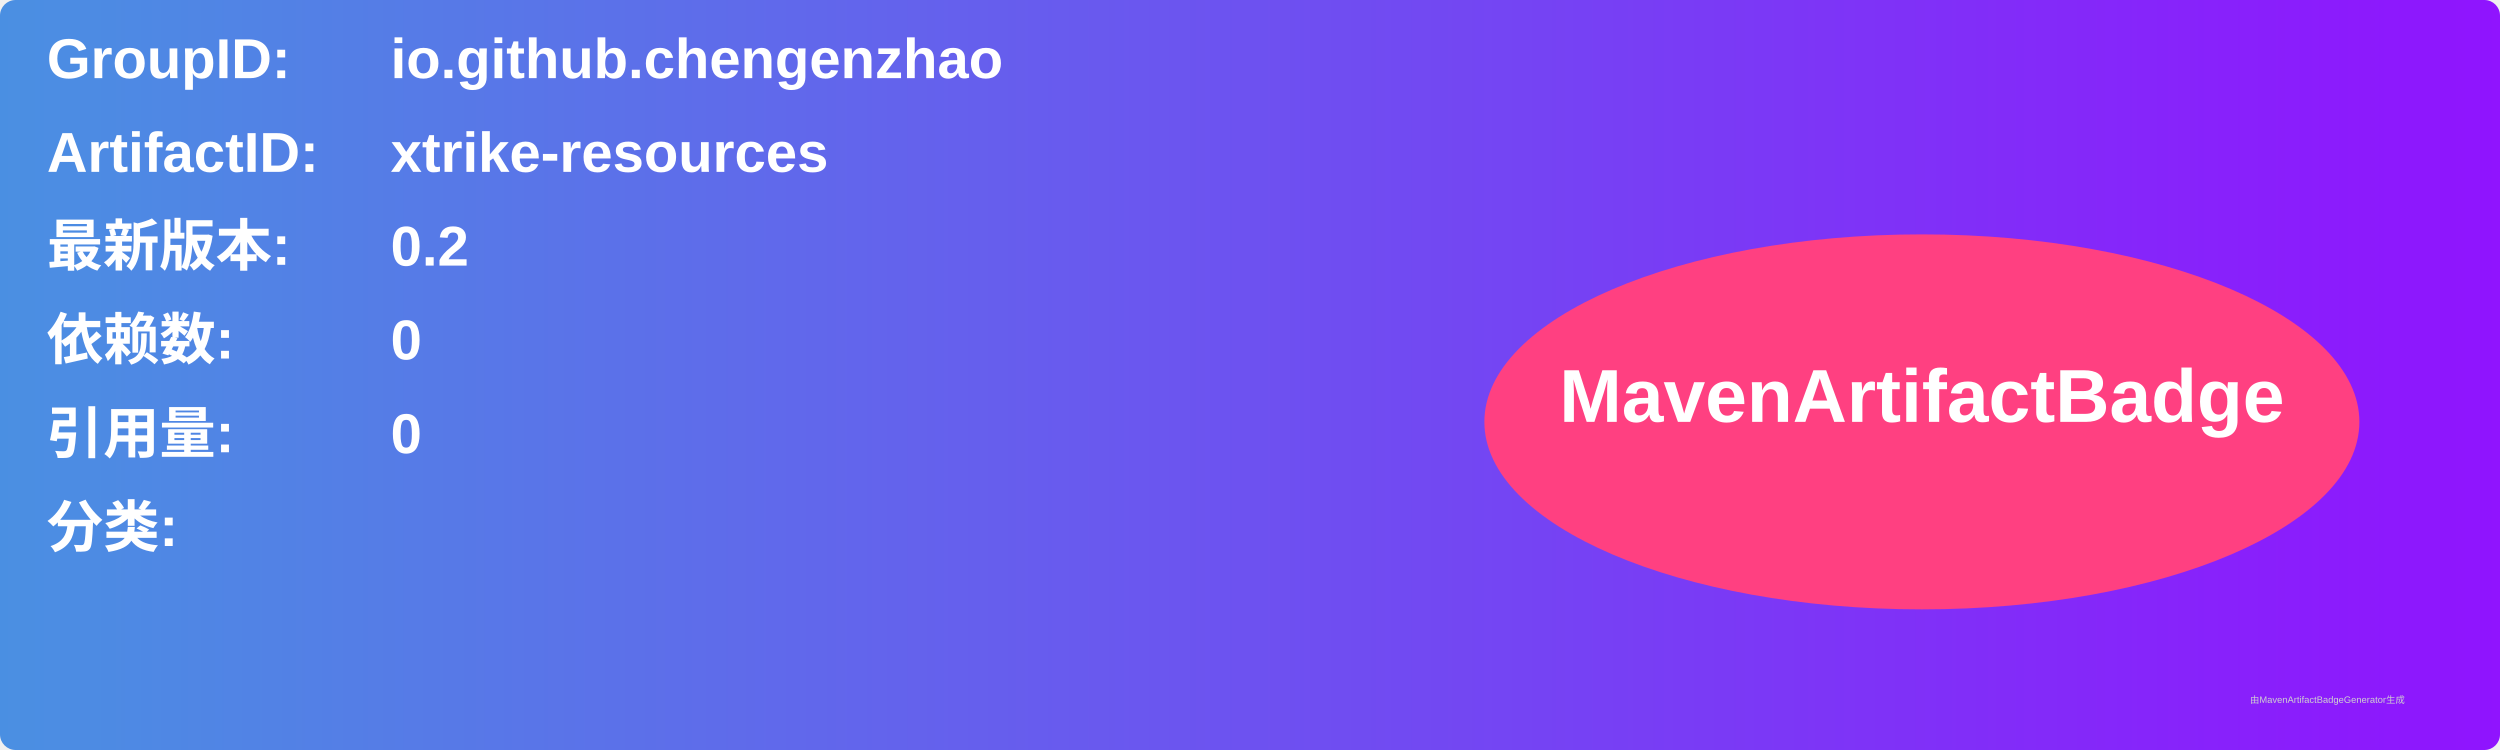
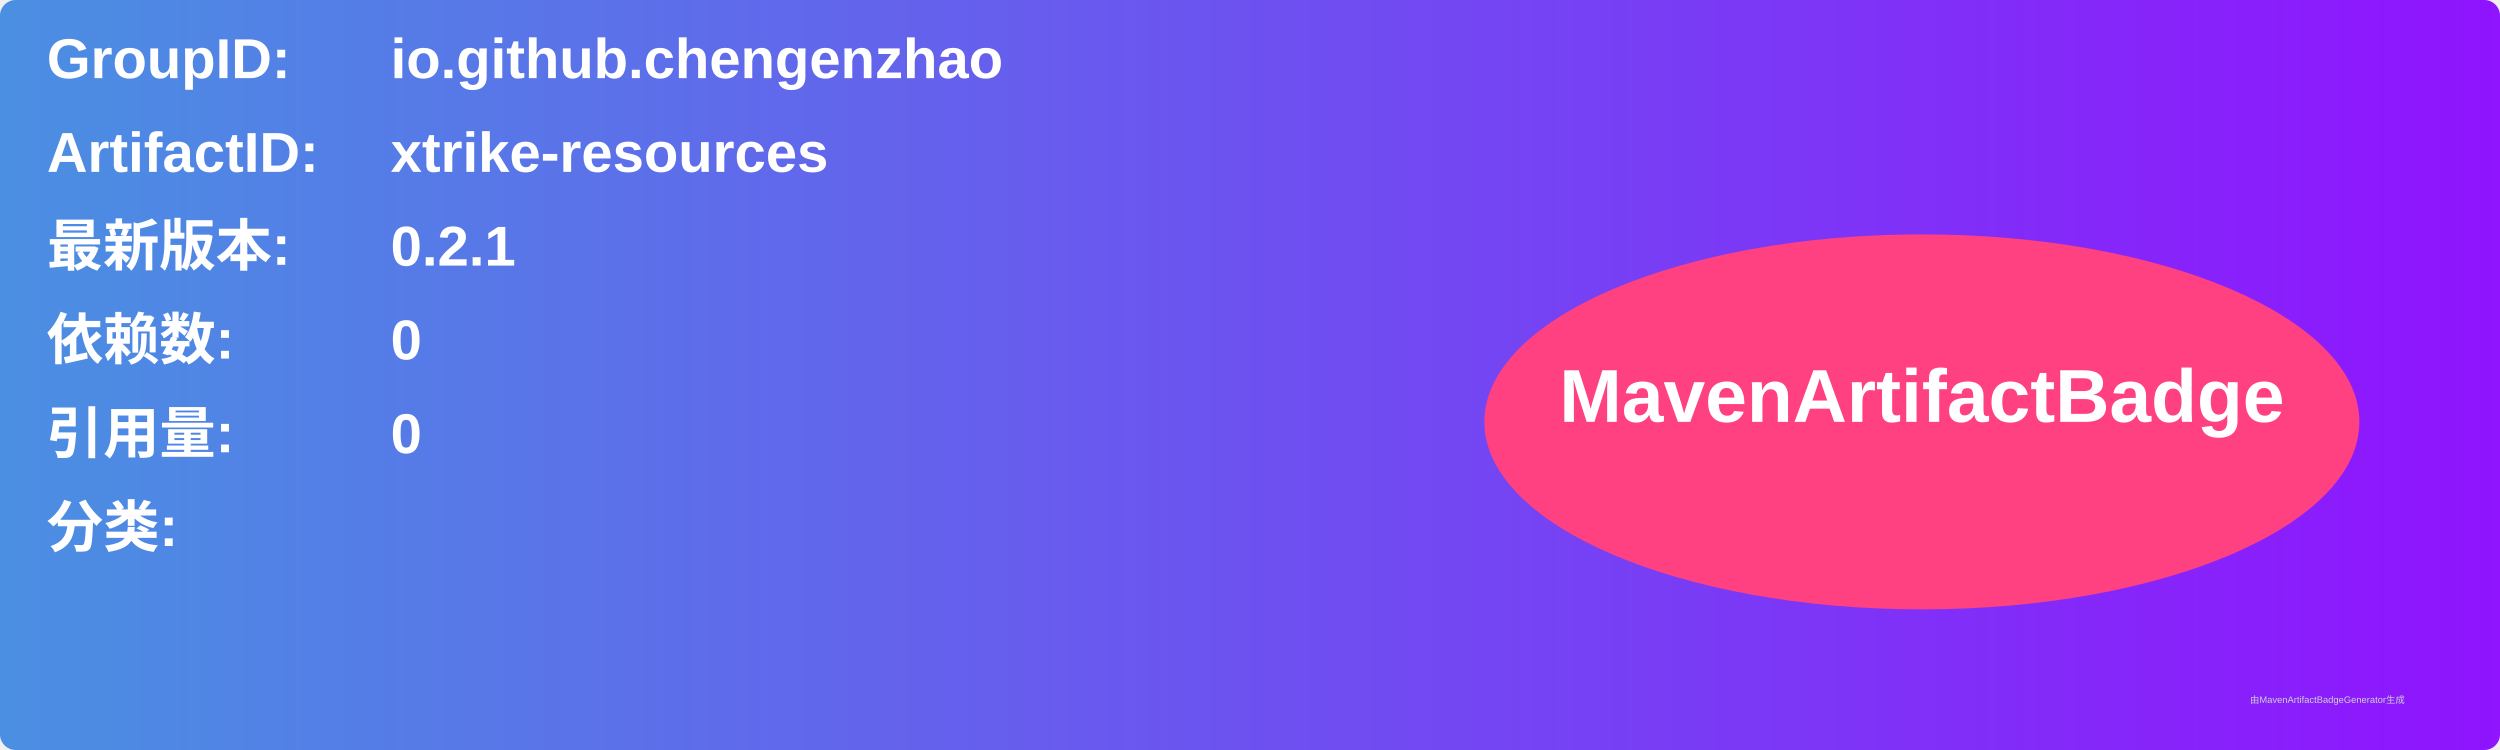
<svg xmlns="http://www.w3.org/2000/svg" width="800" height="240" viewBox="0 0 800 240">
  <linearGradient id="grad" x1="0%" y1="0%" x2="100%" y2="0%">
    <stop offset="0%" stop-color="#4a90e2" />
    <stop offset="100%" stop-color="#9013fe" />
  </linearGradient>
  <rect width="100%" height="100%" rx="5" ry="5" fill="url(#grad)" />
  <g transform="translate(15, 15)">
    <text x="0" y="10" font-family="Arial" font-size="18" fill="white" font-weight="bold" width="260">GroupID:</text>
    <text x="110" y="10" font-family="Arial" font-size="18" fill="white" font-weight="bold" width="460">io.github.chengenzhao</text>
    <text x="0" y="40" font-family="Arial" font-size="18" fill="white" font-weight="bold" width="260">ArtifactID:</text>
    <text x="110" y="40" font-family="Arial" font-size="18" fill="white" font-weight="bold" width="460">xtrike-resources</text>
    <text x="0" y="70" font-family="Arial" font-size="18" fill="white" font-weight="bold">最新版本:</text>
    <text x="110" y="70" font-family="Arial" font-size="18" fill="white" font-weight="bold">
-       <tspan font-weight="bold">0.2</tspan>
+       <tspan font-weight="bold">0.2.1</tspan>
    </text>
    <text x="0" y="100" font-family="Arial" font-size="18" fill="white" font-weight="bold">依赖数: </text>
    <text x="110" y="100" font-family="Arial" font-size="18" fill="white">
      <tspan font-weight="bold">0</tspan>
    </text>
    <text x="0" y="130" font-family="Arial" font-size="18" fill="white" font-weight="bold">引用量: </text>
    <text x="110" y="130" font-family="Arial" font-size="18" fill="white">
      <tspan font-weight="bold">0</tspan>
    </text>
    <text x="0" y="160" font-family="Arial" font-size="18" fill="white" font-weight="bold">分类:</text>
    <text x="10" y="190" font-family="Arial" font-size="10" fill="white">
      <tspan font-weight="bold" />
    </text>
    <ellipse cx="600" cy="120" rx="140" ry="60" fill="#ff4081" />
    <text x="600" y="120" text-anchor="middle" font-family="Arial" font-size="24" fill="white" font-weight="bold">MavenArtifactBadge</text>
  </g>
  <text x="720" y="225" font-family="Arial" font-size="3" fill="#d0d0d0">由MavenArtifactBadgeGenerator生成</text>
</svg>
